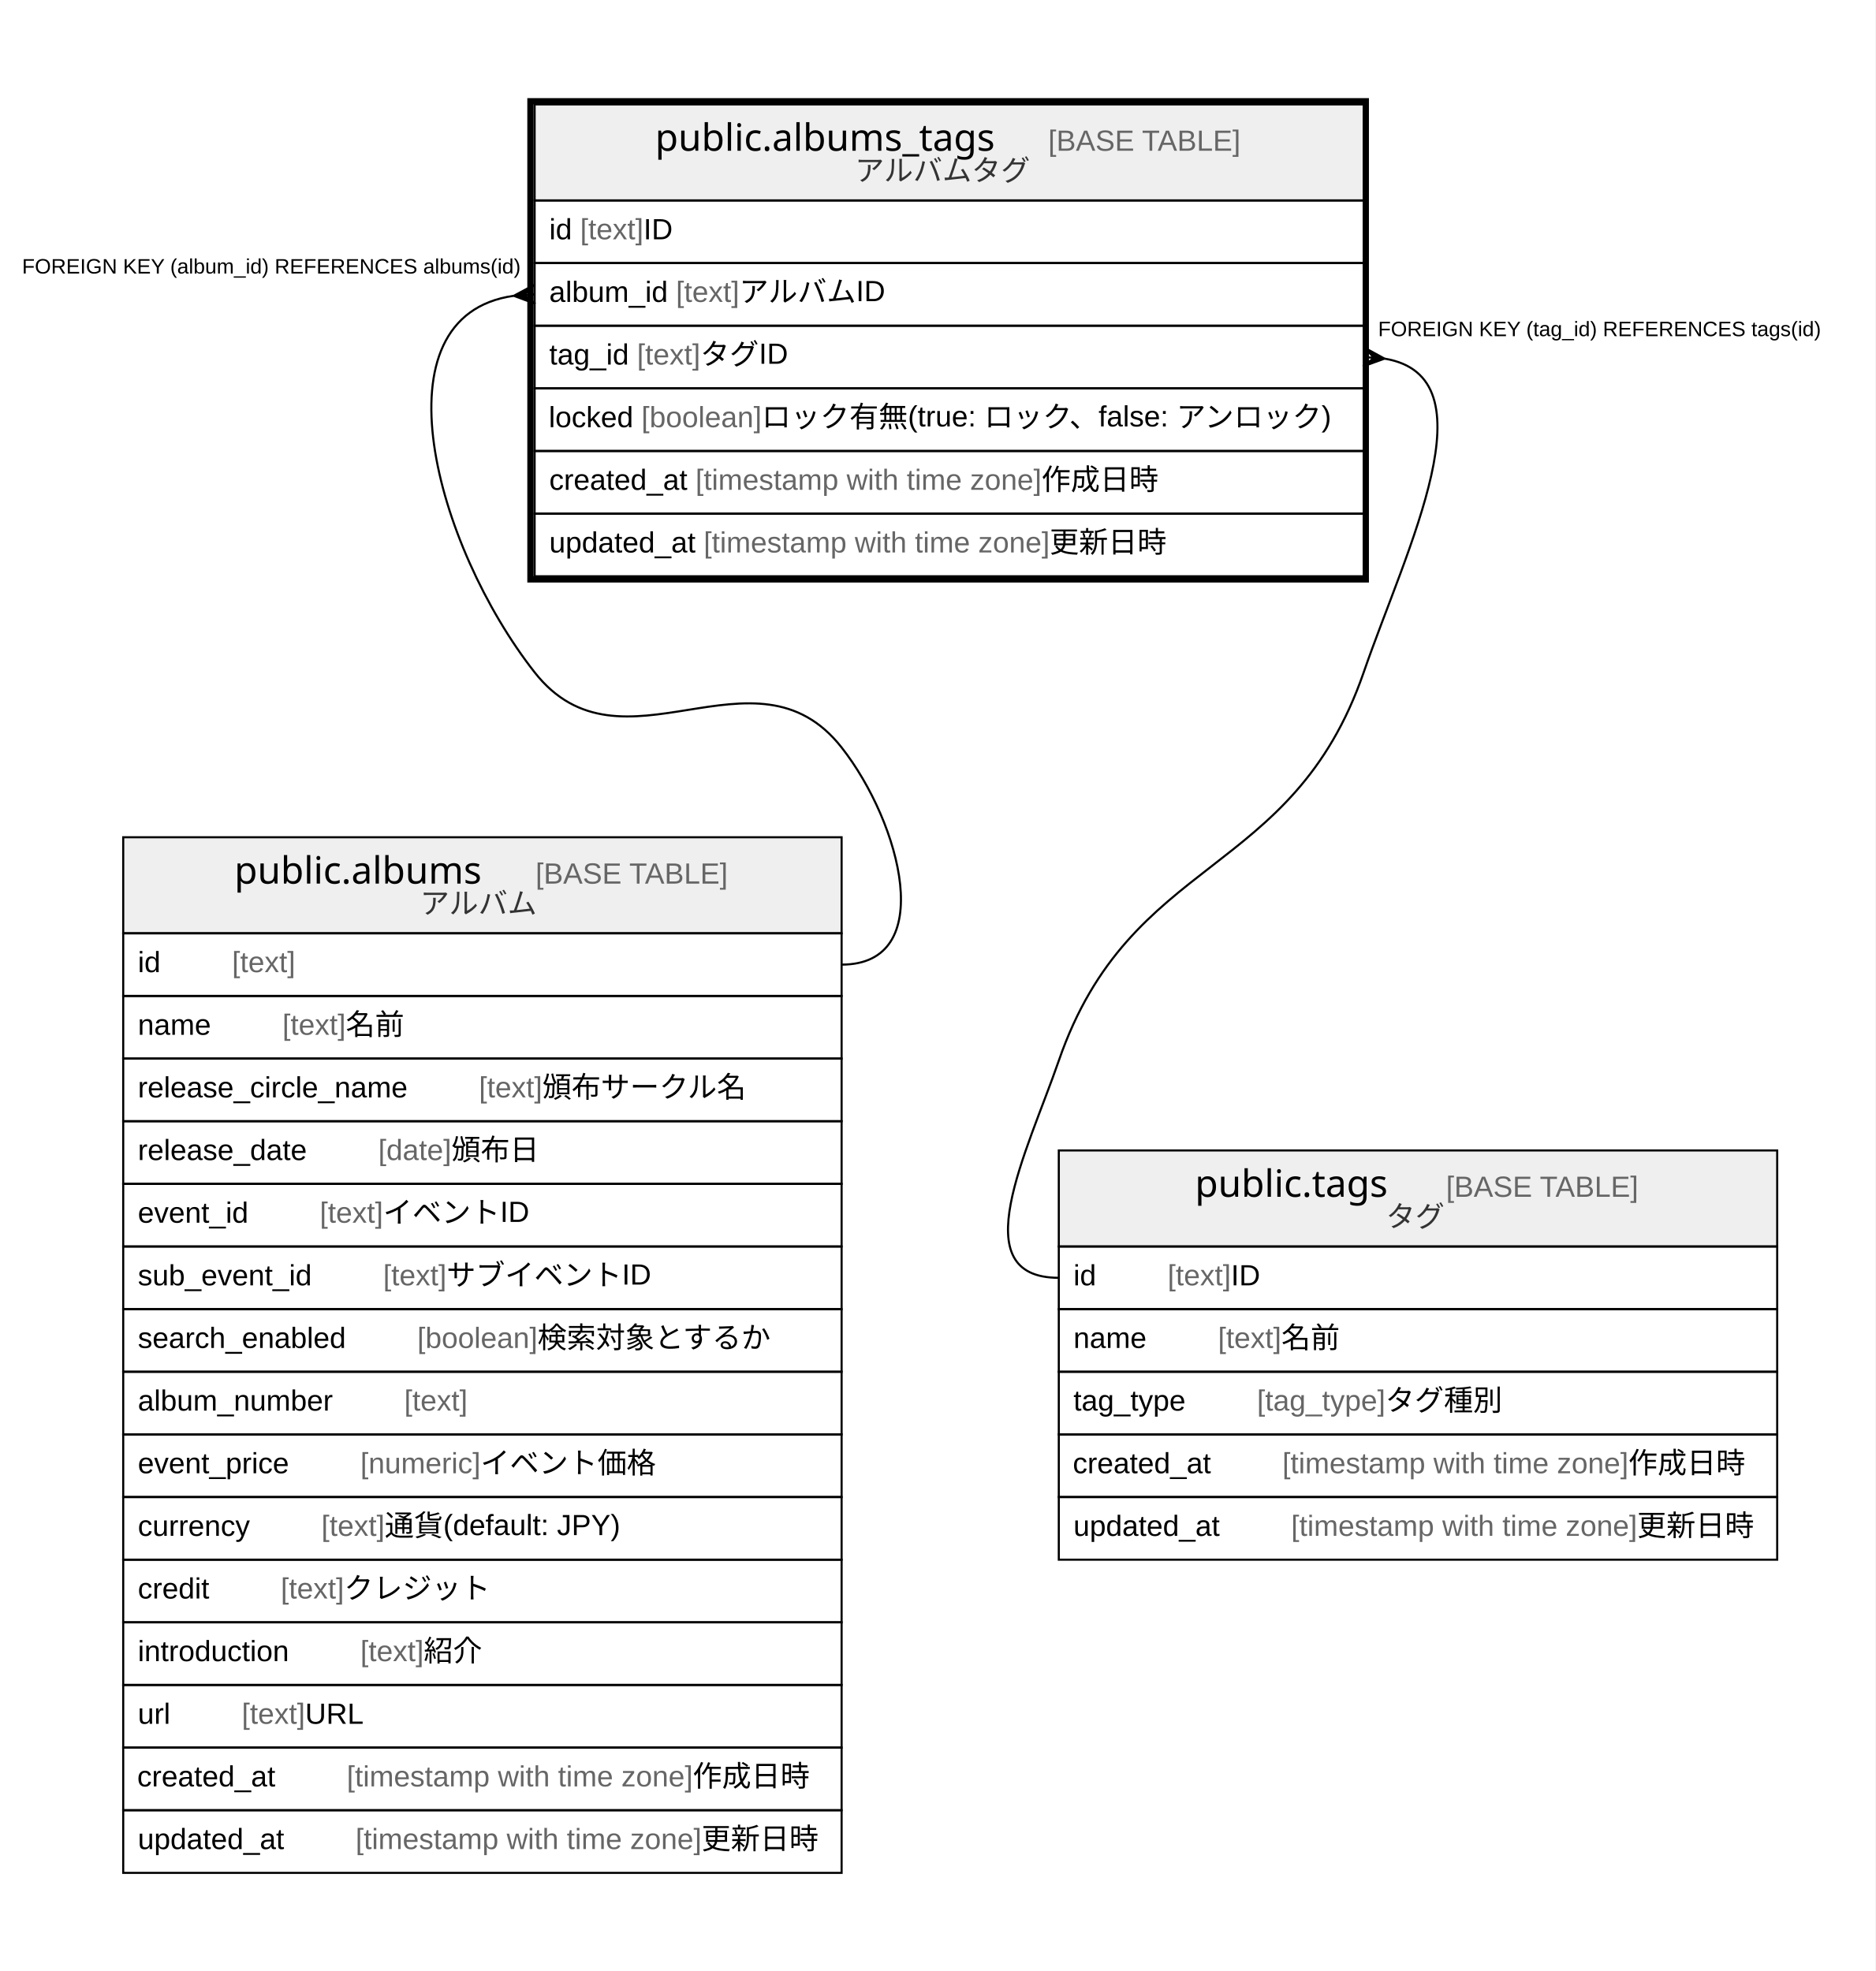
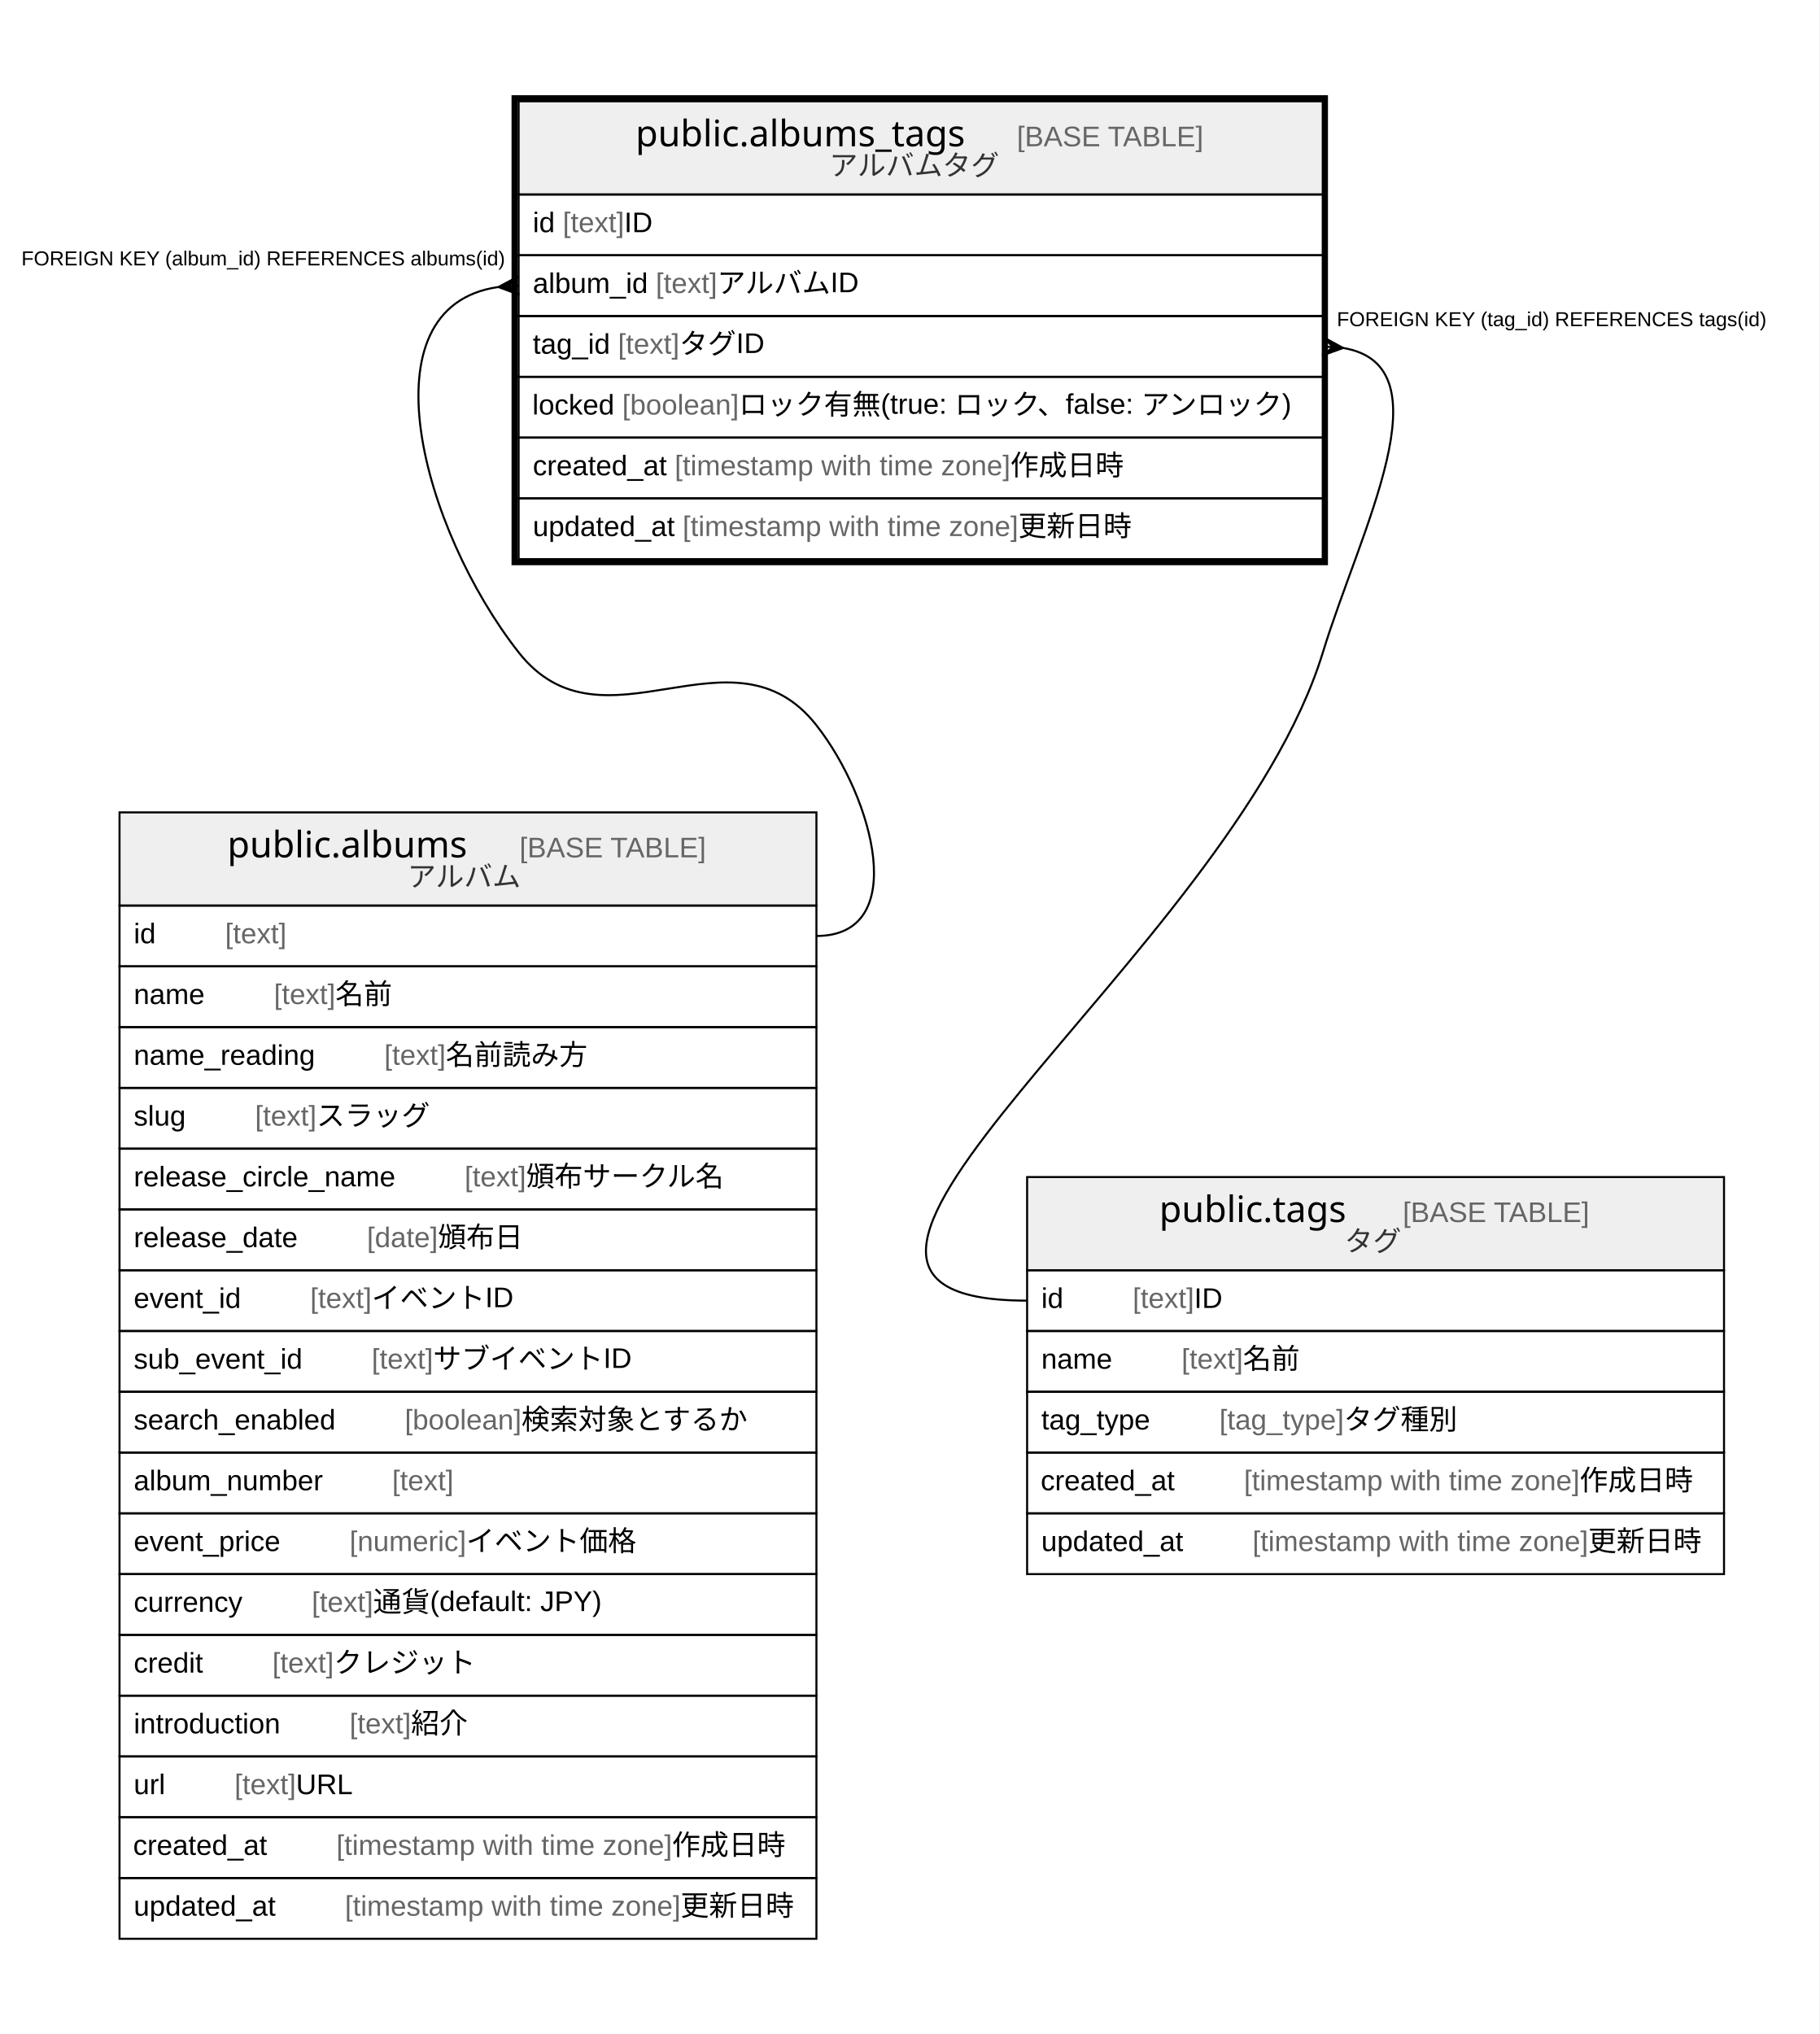
- <svg xmlns="http://www.w3.org/2000/svg" width="898pt" height="944pt" viewBox="0.00 0.00 898.00 944.00">
-   <g id="graph0" class="graph" transform="scale(1 1) rotate(0) translate(4 940)">
-     <polygon fill="#ffffff" stroke="transparent" points="-4,4 -4,-940 894,-940 894,4 -4,4" />
+ <svg xmlns="http://www.w3.org/2000/svg" width="898pt" height="1004pt" viewBox="0.00 0.00 898.00 1004.00">
+   <g id="graph0" class="graph" transform="scale(1 1) rotate(0) translate(4 1000)">
+     <polygon fill="#ffffff" stroke="transparent" points="-4,4 -4,-1000 894,-1000 894,4 -4,4" />
    <g id="node1" class="node">
-       <polygon fill="#efefef" stroke="transparent" points="252,-844 252,-890 649,-890 649,-844 252,-844" />
-       <polygon fill="none" stroke="#000000" points="252,-844 252,-890 649,-890 649,-844 252,-844" />
-       <text text-anchor="start" x="309.699" y="-867.8" font-family="Arial Bold" font-size="18.00" fill="#000000">public.albums_tags</text>
-       <text text-anchor="start" x="463.733" y="-867.8" font-family="Arial" font-size="14.00" fill="#000000">    </text>
-       <text text-anchor="start" x="497.938" y="-867.8" font-family="Arial" font-size="14.00" fill="#666666">[BASE TABLE]</text>
-       <text text-anchor="start" x="405.398" y="-853.4" font-family="Arial" font-size="14.00" fill="#333333">アルバムタグ</text>
+       <polygon fill="#efefef" stroke="transparent" points="252,-904 252,-950 649,-950 649,-904 252,-904" />
+       <polygon fill="none" stroke="#000000" points="252,-904 252,-950 649,-950 649,-904 252,-904" />
+       <text text-anchor="start" x="309.699" y="-927.8" font-family="Arial Bold" font-size="18.00" fill="#000000">public.albums_tags</text>
+       <text text-anchor="start" x="463.733" y="-927.8" font-family="Arial" font-size="14.00" fill="#000000">    </text>
+       <text text-anchor="start" x="497.938" y="-927.8" font-family="Arial" font-size="14.00" fill="#666666">[BASE TABLE]</text>
+       <text text-anchor="start" x="405.398" y="-913.4" font-family="Arial" font-size="14.00" fill="#333333">アルバムタグ</text>
+       <polygon fill="none" stroke="#000000" points="252,-874 252,-904 649,-904 649,-874 252,-874" />
+       <text text-anchor="start" x="259" y="-885.4" font-family="Arial" font-size="14.00" fill="#000000">id </text>
+       <text text-anchor="start" x="273.78" y="-885.4" font-family="Arial" font-size="14.00" fill="#666666">[text]</text>
+       <text text-anchor="start" x="304.125" y="-885.4" font-family="Arial" font-size="14.00" fill="#000000"> ID</text>
+       <polygon fill="none" stroke="#000000" points="252,-844 252,-874 649,-874 649,-844 252,-844" />
+       <text text-anchor="start" x="259" y="-855.4" font-family="Arial" font-size="14.00" fill="#000000">album_id </text>
+       <text text-anchor="start" x="319.677" y="-855.4" font-family="Arial" font-size="14.00" fill="#666666">[text]</text>
+       <text text-anchor="start" x="350.022" y="-855.4" font-family="Arial" font-size="14.00" fill="#000000"> アルバムID</text>
      <polygon fill="none" stroke="#000000" points="252,-814 252,-844 649,-844 649,-814 252,-814" />
-       <text text-anchor="start" x="259" y="-825.4" font-family="Arial" font-size="14.00" fill="#000000">id </text>
-       <text text-anchor="start" x="273.78" y="-825.4" font-family="Arial" font-size="14.00" fill="#666666">[text]</text>
-       <text text-anchor="start" x="304.125" y="-825.4" font-family="Arial" font-size="14.00" fill="#000000"> ID</text>
+       <text text-anchor="start" x="259" y="-825.4" font-family="Arial" font-size="14.00" fill="#000000">tag_id </text>
+       <text text-anchor="start" x="301.018" y="-825.4" font-family="Arial" font-size="14.00" fill="#666666">[text]</text>
+       <text text-anchor="start" x="331.363" y="-825.4" font-family="Arial" font-size="14.00" fill="#000000"> タグID</text>
      <polygon fill="none" stroke="#000000" points="252,-784 252,-814 649,-814 649,-784 252,-784" />
-       <text text-anchor="start" x="259" y="-795.4" font-family="Arial" font-size="14.00" fill="#000000">album_id </text>
-       <text text-anchor="start" x="319.677" y="-795.4" font-family="Arial" font-size="14.00" fill="#666666">[text]</text>
-       <text text-anchor="start" x="350.022" y="-795.4" font-family="Arial" font-size="14.00" fill="#000000"> アルバムID</text>
+       <text text-anchor="start" x="258.783" y="-795.4" font-family="Arial" font-size="14.00" fill="#000000">locked </text>
+       <text text-anchor="start" x="303.128" y="-795.4" font-family="Arial" font-size="14.00" fill="#666666">[boolean]</text>
+       <text text-anchor="start" x="360.711" y="-795.4" font-family="Arial" font-size="14.00" fill="#000000"> ロック有無(true: ロック、false: アンロック)</text>
      <polygon fill="none" stroke="#000000" points="252,-754 252,-784 649,-784 649,-754 252,-754" />
-       <text text-anchor="start" x="259" y="-765.4" font-family="Arial" font-size="14.00" fill="#000000">tag_id </text>
-       <text text-anchor="start" x="301.018" y="-765.4" font-family="Arial" font-size="14.00" fill="#666666">[text]</text>
-       <text text-anchor="start" x="331.363" y="-765.4" font-family="Arial" font-size="14.00" fill="#000000"> タグID</text>
+       <text text-anchor="start" x="259" y="-765.4" font-family="Arial" font-size="14.00" fill="#000000">created_at </text>
+       <text text-anchor="start" x="329.028" y="-765.4" font-family="Arial" font-size="14.00" fill="#666666">[timestamp with time zone]</text>
+       <text text-anchor="start" x="494.712" y="-765.4" font-family="Arial" font-size="14.00" fill="#000000"> 作成日時</text>
      <polygon fill="none" stroke="#000000" points="252,-724 252,-754 649,-754 649,-724 252,-724" />
-       <text text-anchor="start" x="258.783" y="-735.4" font-family="Arial" font-size="14.00" fill="#000000">locked </text>
-       <text text-anchor="start" x="303.128" y="-735.4" font-family="Arial" font-size="14.00" fill="#666666">[boolean]</text>
-       <text text-anchor="start" x="360.711" y="-735.4" font-family="Arial" font-size="14.00" fill="#000000"> ロック有無(true: ロック、false: アンロック)</text>
-       <polygon fill="none" stroke="#000000" points="252,-694 252,-724 649,-724 649,-694 252,-694" />
-       <text text-anchor="start" x="259" y="-705.4" font-family="Arial" font-size="14.00" fill="#000000">created_at </text>
-       <text text-anchor="start" x="329.028" y="-705.4" font-family="Arial" font-size="14.00" fill="#666666">[timestamp with time zone]</text>
-       <text text-anchor="start" x="494.712" y="-705.4" font-family="Arial" font-size="14.00" fill="#000000"> 作成日時</text>
-       <polygon fill="none" stroke="#000000" points="252,-664 252,-694 649,-694 649,-664 252,-664" />
-       <text text-anchor="start" x="259" y="-675.4" font-family="Arial" font-size="14.00" fill="#000000">updated_at </text>
-       <text text-anchor="start" x="332.933" y="-675.4" font-family="Arial" font-size="14.00" fill="#666666">[timestamp with time zone]</text>
-       <text text-anchor="start" x="498.617" y="-675.4" font-family="Arial" font-size="14.00" fill="#000000"> 更新日時</text>
-       <polygon fill="none" stroke="#000000" stroke-width="3" points="250,-662.5 250,-891.5 650,-891.5 650,-662.5 250,-662.5" />
+       <text text-anchor="start" x="259" y="-735.4" font-family="Arial" font-size="14.00" fill="#000000">updated_at </text>
+       <text text-anchor="start" x="332.933" y="-735.4" font-family="Arial" font-size="14.00" fill="#666666">[timestamp with time zone]</text>
+       <text text-anchor="start" x="498.617" y="-735.4" font-family="Arial" font-size="14.00" fill="#000000"> 更新日時</text>
+       <polygon fill="none" stroke="#000000" stroke-width="3" points="250,-722.5 250,-951.5 650,-951.5 650,-722.5 250,-722.5" />
    </g>
    <g id="node2" class="node">
-       <polygon fill="#efefef" stroke="transparent" points="55,-493 55,-539 399,-539 399,-493 55,-493" />
-       <polygon fill="none" stroke="#000000" points="55,-493 55,-539 399,-539 399,-493 55,-493" />
-       <text text-anchor="start" x="108.209" y="-516.8" font-family="Arial Bold" font-size="18.00" fill="#000000">public.albums</text>
-       <text text-anchor="start" x="218.223" y="-516.8" font-family="Arial" font-size="14.00" fill="#000000">    </text>
-       <text text-anchor="start" x="252.428" y="-516.8" font-family="Arial" font-size="14.00" fill="#666666">[BASE TABLE]</text>
-       <text text-anchor="start" x="197.188" y="-502.4" font-family="Arial" font-size="14.00" fill="#333333">アルバム</text>
+       <polygon fill="#efefef" stroke="transparent" points="55,-553 55,-599 399,-599 399,-553 55,-553" />
+       <polygon fill="none" stroke="#000000" points="55,-553 55,-599 399,-599 399,-553 55,-553" />
+       <text text-anchor="start" x="108.209" y="-576.8" font-family="Arial Bold" font-size="18.00" fill="#000000">public.albums</text>
+       <text text-anchor="start" x="218.223" y="-576.8" font-family="Arial" font-size="14.00" fill="#000000">    </text>
+       <text text-anchor="start" x="252.428" y="-576.8" font-family="Arial" font-size="14.00" fill="#666666">[BASE TABLE]</text>
+       <text text-anchor="start" x="197.188" y="-562.4" font-family="Arial" font-size="14.00" fill="#333333">アルバム</text>
+       <polygon fill="none" stroke="#000000" points="55,-523 55,-553 399,-553 399,-523 55,-523" />
+       <text text-anchor="start" x="62" y="-534.4" font-family="Arial" font-size="14.00" fill="#000000">id    </text>
+       <text text-anchor="start" x="107.094" y="-534.4" font-family="Arial" font-size="14.00" fill="#666666">[text]</text>
+       <polygon fill="none" stroke="#000000" points="55,-493 55,-523 399,-523 399,-493 55,-493" />
+       <text text-anchor="start" x="62" y="-504.4" font-family="Arial" font-size="14.00" fill="#000000">name    </text>
+       <text text-anchor="start" x="131.213" y="-504.4" font-family="Arial" font-size="14.00" fill="#666666">[text]</text>
+       <text text-anchor="start" x="161.558" y="-504.4" font-family="Arial" font-size="14.00" fill="#000000"> 名前</text>
      <polygon fill="none" stroke="#000000" points="55,-463 55,-493 399,-493 399,-463 55,-463" />
-       <text text-anchor="start" x="62" y="-474.4" font-family="Arial" font-size="14.00" fill="#000000">id    </text>
-       <text text-anchor="start" x="107.094" y="-474.4" font-family="Arial" font-size="14.00" fill="#666666">[text]</text>
+       <text text-anchor="start" x="62" y="-474.4" font-family="Arial" font-size="14.00" fill="#000000">name_reading    </text>
+       <text text-anchor="start" x="185.676" y="-474.4" font-family="Arial" font-size="14.00" fill="#666666">[text]</text>
+       <text text-anchor="start" x="216.021" y="-474.4" font-family="Arial" font-size="14.00" fill="#000000"> 名前読み方</text>
      <polygon fill="none" stroke="#000000" points="55,-433 55,-463 399,-463 399,-433 55,-433" />
-       <text text-anchor="start" x="62" y="-444.4" font-family="Arial" font-size="14.00" fill="#000000">name    </text>
-       <text text-anchor="start" x="131.213" y="-444.4" font-family="Arial" font-size="14.00" fill="#666666">[text]</text>
-       <text text-anchor="start" x="161.558" y="-444.4" font-family="Arial" font-size="14.00" fill="#000000"> 名前</text>
+       <text text-anchor="start" x="62" y="-444.4" font-family="Arial" font-size="14.00" fill="#000000">slug    </text>
+       <text text-anchor="start" x="121.877" y="-444.4" font-family="Arial" font-size="14.00" fill="#666666">[text]</text>
+       <text text-anchor="start" x="152.222" y="-444.4" font-family="Arial" font-size="14.00" fill="#000000"> スラッグ</text>
      <polygon fill="none" stroke="#000000" points="55,-403 55,-433 399,-433 399,-403 55,-403" />
      <text text-anchor="start" x="62" y="-414.4" font-family="Arial" font-size="14.00" fill="#000000">release_circle_name    </text>
      <text text-anchor="start" x="225.332" y="-414.4" font-family="Arial" font-size="14.00" fill="#666666">[text]</text>
      <text text-anchor="start" x="255.677" y="-414.4" font-family="Arial" font-size="14.00" fill="#000000"> 頒布サークル名</text>
      <polygon fill="none" stroke="#000000" points="55,-373 55,-403 399,-403 399,-373 55,-373" />
      <text text-anchor="start" x="62" y="-384.4" font-family="Arial" font-size="14.00" fill="#000000">release_date    </text>
      <text text-anchor="start" x="177.123" y="-384.4" font-family="Arial" font-size="14.00" fill="#666666">[date]</text>
      <text text-anchor="start" x="212.143" y="-384.4" font-family="Arial" font-size="14.00" fill="#000000"> 頒布日</text>
      <polygon fill="none" stroke="#000000" points="55,-343 55,-373 399,-373 399,-343 55,-343" />
      <text text-anchor="start" x="62" y="-354.4" font-family="Arial" font-size="14.00" fill="#000000">event_id    </text>
      <text text-anchor="start" x="149.115" y="-354.4" font-family="Arial" font-size="14.00" fill="#666666">[text]</text>
      <text text-anchor="start" x="179.46" y="-354.4" font-family="Arial" font-size="14.00" fill="#000000"> イベントID</text>
      <polygon fill="none" stroke="#000000" points="55,-313 55,-343 399,-343 399,-313 55,-313" />
      <text text-anchor="start" x="62" y="-324.4" font-family="Arial" font-size="14.00" fill="#000000">sub_event_id    </text>
      <text text-anchor="start" x="179.463" y="-324.4" font-family="Arial" font-size="14.00" fill="#666666">[text]</text>
      <text text-anchor="start" x="209.808" y="-324.4" font-family="Arial" font-size="14.00" fill="#000000"> サブイベントID</text>
      <polygon fill="none" stroke="#000000" points="55,-283 55,-313 399,-313 399,-283 55,-283" />
      <text text-anchor="start" x="62" y="-294.4" font-family="Arial" font-size="14.00" fill="#000000">search_enabled    </text>
      <text text-anchor="start" x="195.798" y="-294.4" font-family="Arial" font-size="14.00" fill="#666666">[boolean]</text>
      <text text-anchor="start" x="253.381" y="-294.4" font-family="Arial" font-size="14.00" fill="#000000"> 検索対象とするか</text>
      <polygon fill="none" stroke="#000000" points="55,-253 55,-283 399,-283 399,-253 55,-253" />
      <text text-anchor="start" x="62" y="-264.4" font-family="Arial" font-size="14.00" fill="#000000">album_number    </text>
      <text text-anchor="start" x="189.554" y="-264.4" font-family="Arial" font-size="14.00" fill="#666666">[text]</text>
      <polygon fill="none" stroke="#000000" points="55,-223 55,-253 399,-253 399,-223 55,-223" />
      <text text-anchor="start" x="62" y="-234.4" font-family="Arial" font-size="14.00" fill="#000000">event_price    </text>
      <text text-anchor="start" x="168.558" y="-234.4" font-family="Arial" font-size="14.00" fill="#666666">[numeric]</text>
      <text text-anchor="start" x="226.115" y="-234.4" font-family="Arial" font-size="14.00" fill="#000000"> イベント価格</text>
      <polygon fill="none" stroke="#000000" points="55,-193 55,-223 399,-223 399,-193 55,-193" />
      <text text-anchor="start" x="62" y="-204.4" font-family="Arial" font-size="14.00" fill="#000000">currency    </text>
      <text text-anchor="start" x="149.874" y="-204.4" font-family="Arial" font-size="14.00" fill="#666666">[text]</text>
      <text text-anchor="start" x="180.219" y="-204.4" font-family="Arial" font-size="14.00" fill="#000000"> 通貨(default: JPY)</text>
      <polygon fill="none" stroke="#000000" points="55,-163 55,-193 399,-193 399,-163 55,-163" />
      <text text-anchor="start" x="62" y="-174.4" font-family="Arial" font-size="14.00" fill="#000000">credit    </text>
      <text text-anchor="start" x="130.428" y="-174.4" font-family="Arial" font-size="14.00" fill="#666666">[text]</text>
      <text text-anchor="start" x="160.773" y="-174.4" font-family="Arial" font-size="14.00" fill="#000000"> クレジット</text>
      <polygon fill="none" stroke="#000000" points="55,-133 55,-163 399,-163 399,-133 55,-133" />
      <text text-anchor="start" x="62" y="-144.4" font-family="Arial" font-size="14.00" fill="#000000">introduction    </text>
      <text text-anchor="start" x="168.555" y="-144.4" font-family="Arial" font-size="14.00" fill="#666666">[text]</text>
      <text text-anchor="start" x="198.9" y="-144.4" font-family="Arial" font-size="14.00" fill="#000000"> 紹介</text>
      <polygon fill="none" stroke="#000000" points="55,-103 55,-133 399,-133 399,-103 55,-103" />
      <text text-anchor="start" x="62" y="-114.4" font-family="Arial" font-size="14.00" fill="#000000">url    </text>
      <text text-anchor="start" x="111.755" y="-114.4" font-family="Arial" font-size="14.00" fill="#666666">[text]</text>
      <text text-anchor="start" x="142.1" y="-114.4" font-family="Arial" font-size="14.00" fill="#000000"> URL</text>
      <polygon fill="none" stroke="#000000" points="55,-73 55,-103 399,-103 399,-73 55,-73" />
      <text text-anchor="start" x="61.697" y="-84.4" font-family="Arial" font-size="14.00" fill="#000000">created_at    </text>
      <text text-anchor="start" x="162.039" y="-84.4" font-family="Arial" font-size="14.00" fill="#666666">[timestamp with time zone]</text>
      <text text-anchor="start" x="327.724" y="-84.4" font-family="Arial" font-size="14.00" fill="#000000"> 作成日時</text>
      <polygon fill="none" stroke="#000000" points="55,-43 55,-73 399,-73 399,-43 55,-43" />
      <text text-anchor="start" x="62" y="-54.4" font-family="Arial" font-size="14.00" fill="#000000">updated_at    </text>
      <text text-anchor="start" x="166.247" y="-54.4" font-family="Arial" font-size="14.00" fill="#666666">[timestamp with time zone]</text>
      <text text-anchor="start" x="331.931" y="-54.4" font-family="Arial" font-size="14.00" fill="#000000"> 更新日時</text>
    </g>
    <g id="edge1" class="edge">
-       <path fill="none" stroke="#000000" d="M241.824,-798.303C174.359,-788.534 204.572,-678.445 252,-618 293.522,-565.082 357.478,-634.918 399,-582 427.533,-545.636 445.222,-478 399,-478" />
-       <polygon fill="#000000" stroke="#000000" points="242.023,-798.317 251.692,-803.49 247.012,-798.658 252,-799 252,-799 252,-799 247.012,-798.658 252.308,-794.51 242.023,-798.317 242.023,-798.317" />
-       <text text-anchor="start" x="6.556" y="-809" font-family="Arial" font-size="10.00" fill="#000000">FOREIGN KEY (album_id) REFERENCES albums(id)</text>
+       <path fill="none" stroke="#000000" d="M241.824,-858.303C174.359,-848.534 204.572,-738.445 252,-678 293.522,-625.082 357.478,-694.918 399,-642 427.533,-605.636 445.222,-538 399,-538" />
+       <polygon fill="#000000" stroke="#000000" points="242.023,-858.317 251.692,-863.49 247.012,-858.658 252,-859 252,-859 252,-859 247.012,-858.658 252.308,-854.51 242.023,-858.317 242.023,-858.317" />
+       <text text-anchor="start" x="6.556" y="-869" font-family="Arial" font-size="10.00" fill="#000000">FOREIGN KEY (album_id) REFERENCES albums(id)</text>
    </g>
    <g id="node3" class="node">
-       <polygon fill="#efefef" stroke="transparent" points="503,-343 503,-389 847,-389 847,-343 503,-343" />
-       <polygon fill="none" stroke="#000000" points="503,-343 503,-389 847,-389 847,-343 503,-343" />
-       <text text-anchor="start" x="568.204" y="-366.8" font-family="Arial Bold" font-size="18.00" fill="#000000">public.tags</text>
-       <text text-anchor="start" x="654.228" y="-366.8" font-family="Arial" font-size="14.00" fill="#000000">    </text>
-       <text text-anchor="start" x="688.433" y="-366.8" font-family="Arial" font-size="14.00" fill="#666666">[BASE TABLE]</text>
-       <text text-anchor="start" x="659.709" y="-352.4" font-family="Arial" font-size="14.00" fill="#333333">タグ</text>
+       <polygon fill="#efefef" stroke="transparent" points="503,-373 503,-419 847,-419 847,-373 503,-373" />
+       <polygon fill="none" stroke="#000000" points="503,-373 503,-419 847,-419 847,-373 503,-373" />
+       <text text-anchor="start" x="568.204" y="-396.8" font-family="Arial Bold" font-size="18.00" fill="#000000">public.tags</text>
+       <text text-anchor="start" x="654.228" y="-396.8" font-family="Arial" font-size="14.00" fill="#000000">    </text>
+       <text text-anchor="start" x="688.433" y="-396.8" font-family="Arial" font-size="14.00" fill="#666666">[BASE TABLE]</text>
+       <text text-anchor="start" x="659.709" y="-382.4" font-family="Arial" font-size="14.00" fill="#333333">タグ</text>
+       <polygon fill="none" stroke="#000000" points="503,-343 503,-373 847,-373 847,-343 503,-343" />
+       <text text-anchor="start" x="510" y="-354.4" font-family="Arial" font-size="14.00" fill="#000000">id    </text>
+       <text text-anchor="start" x="555.094" y="-354.4" font-family="Arial" font-size="14.00" fill="#666666">[text]</text>
+       <text text-anchor="start" x="585.439" y="-354.4" font-family="Arial" font-size="14.00" fill="#000000"> ID</text>
      <polygon fill="none" stroke="#000000" points="503,-313 503,-343 847,-343 847,-313 503,-313" />
-       <text text-anchor="start" x="510" y="-324.4" font-family="Arial" font-size="14.00" fill="#000000">id    </text>
-       <text text-anchor="start" x="555.094" y="-324.4" font-family="Arial" font-size="14.00" fill="#666666">[text]</text>
-       <text text-anchor="start" x="585.439" y="-324.4" font-family="Arial" font-size="14.00" fill="#000000"> ID</text>
+       <text text-anchor="start" x="510" y="-324.4" font-family="Arial" font-size="14.00" fill="#000000">name    </text>
+       <text text-anchor="start" x="579.213" y="-324.4" font-family="Arial" font-size="14.00" fill="#666666">[text]</text>
+       <text text-anchor="start" x="609.558" y="-324.4" font-family="Arial" font-size="14.00" fill="#000000"> 名前</text>
      <polygon fill="none" stroke="#000000" points="503,-283 503,-313 847,-313 847,-283 503,-283" />
-       <text text-anchor="start" x="510" y="-294.4" font-family="Arial" font-size="14.00" fill="#000000">name    </text>
-       <text text-anchor="start" x="579.213" y="-294.4" font-family="Arial" font-size="14.00" fill="#666666">[text]</text>
-       <text text-anchor="start" x="609.558" y="-294.4" font-family="Arial" font-size="14.00" fill="#000000"> 名前</text>
+       <text text-anchor="start" x="510" y="-294.4" font-family="Arial" font-size="14.00" fill="#000000">tag_type    </text>
+       <text text-anchor="start" x="597.899" y="-294.4" font-family="Arial" font-size="14.00" fill="#666666">[tag_type]</text>
+       <text text-anchor="start" x="659.374" y="-294.4" font-family="Arial" font-size="14.00" fill="#000000"> タグ種別</text>
      <polygon fill="none" stroke="#000000" points="503,-253 503,-283 847,-283 847,-253 503,-253" />
-       <text text-anchor="start" x="510" y="-264.4" font-family="Arial" font-size="14.00" fill="#000000">tag_type    </text>
-       <text text-anchor="start" x="597.899" y="-264.4" font-family="Arial" font-size="14.00" fill="#666666">[tag_type]</text>
-       <text text-anchor="start" x="659.374" y="-264.4" font-family="Arial" font-size="14.00" fill="#000000"> タグ種別</text>
+       <text text-anchor="start" x="509.697" y="-264.4" font-family="Arial" font-size="14.00" fill="#000000">created_at    </text>
+       <text text-anchor="start" x="610.039" y="-264.4" font-family="Arial" font-size="14.00" fill="#666666">[timestamp with time zone]</text>
+       <text text-anchor="start" x="775.724" y="-264.4" font-family="Arial" font-size="14.00" fill="#000000"> 作成日時</text>
      <polygon fill="none" stroke="#000000" points="503,-223 503,-253 847,-253 847,-223 503,-223" />
-       <text text-anchor="start" x="509.697" y="-234.4" font-family="Arial" font-size="14.00" fill="#000000">created_at    </text>
-       <text text-anchor="start" x="610.039" y="-234.4" font-family="Arial" font-size="14.00" fill="#666666">[timestamp with time zone]</text>
-       <text text-anchor="start" x="775.724" y="-234.4" font-family="Arial" font-size="14.00" fill="#000000"> 作成日時</text>
-       <polygon fill="none" stroke="#000000" points="503,-193 503,-223 847,-223 847,-193 503,-193" />
-       <text text-anchor="start" x="510" y="-204.4" font-family="Arial" font-size="14.00" fill="#000000">updated_at    </text>
-       <text text-anchor="start" x="614.247" y="-204.4" font-family="Arial" font-size="14.00" fill="#666666">[timestamp with time zone]</text>
-       <text text-anchor="start" x="779.931" y="-204.4" font-family="Arial" font-size="14.00" fill="#000000"> 更新日時</text>
+       <text text-anchor="start" x="510" y="-234.4" font-family="Arial" font-size="14.00" fill="#000000">updated_at    </text>
+       <text text-anchor="start" x="614.247" y="-234.4" font-family="Arial" font-size="14.00" fill="#666666">[timestamp with time zone]</text>
+       <text text-anchor="start" x="779.931" y="-234.4" font-family="Arial" font-size="14.00" fill="#000000"> 更新日時</text>
    </g>
    <g id="edge2" class="edge">
-       <path fill="none" stroke="#000000" d="M659.025,-768.233C711.238,-759.494 669.722,-677.961 649,-618 614.673,-518.672 537.327,-531.328 503,-432 487.902,-388.313 456.778,-328 503,-328" />
-       <polygon fill="#000000" stroke="#000000" points="658.971,-768.237 648.657,-764.513 653.985,-768.618 649,-769 649,-769 649,-769 653.985,-768.618 649.343,-773.487 658.971,-768.237 658.971,-768.237" />
-       <text text-anchor="start" x="655.885" y="-779" font-family="Arial" font-size="10.00" fill="#000000">FOREIGN KEY (tag_id) REFERENCES tags(id)</text>
+       <path fill="none" stroke="#000000" d="M659.006,-828.239C711.004,-819.571 667.578,-738.66 649,-678 603.222,-528.527 346.674,-358 503,-358" />
+       <polygon fill="#000000" stroke="#000000" points="658.971,-828.241 648.659,-824.513 653.986,-828.621 649,-829 649,-829 649,-829 653.986,-828.621 649.341,-833.487 658.971,-828.241 658.971,-828.241" />
+       <text text-anchor="start" x="655.885" y="-839" font-family="Arial" font-size="10.00" fill="#000000">FOREIGN KEY (tag_id) REFERENCES tags(id)</text>
    </g>
  </g>
</svg>
